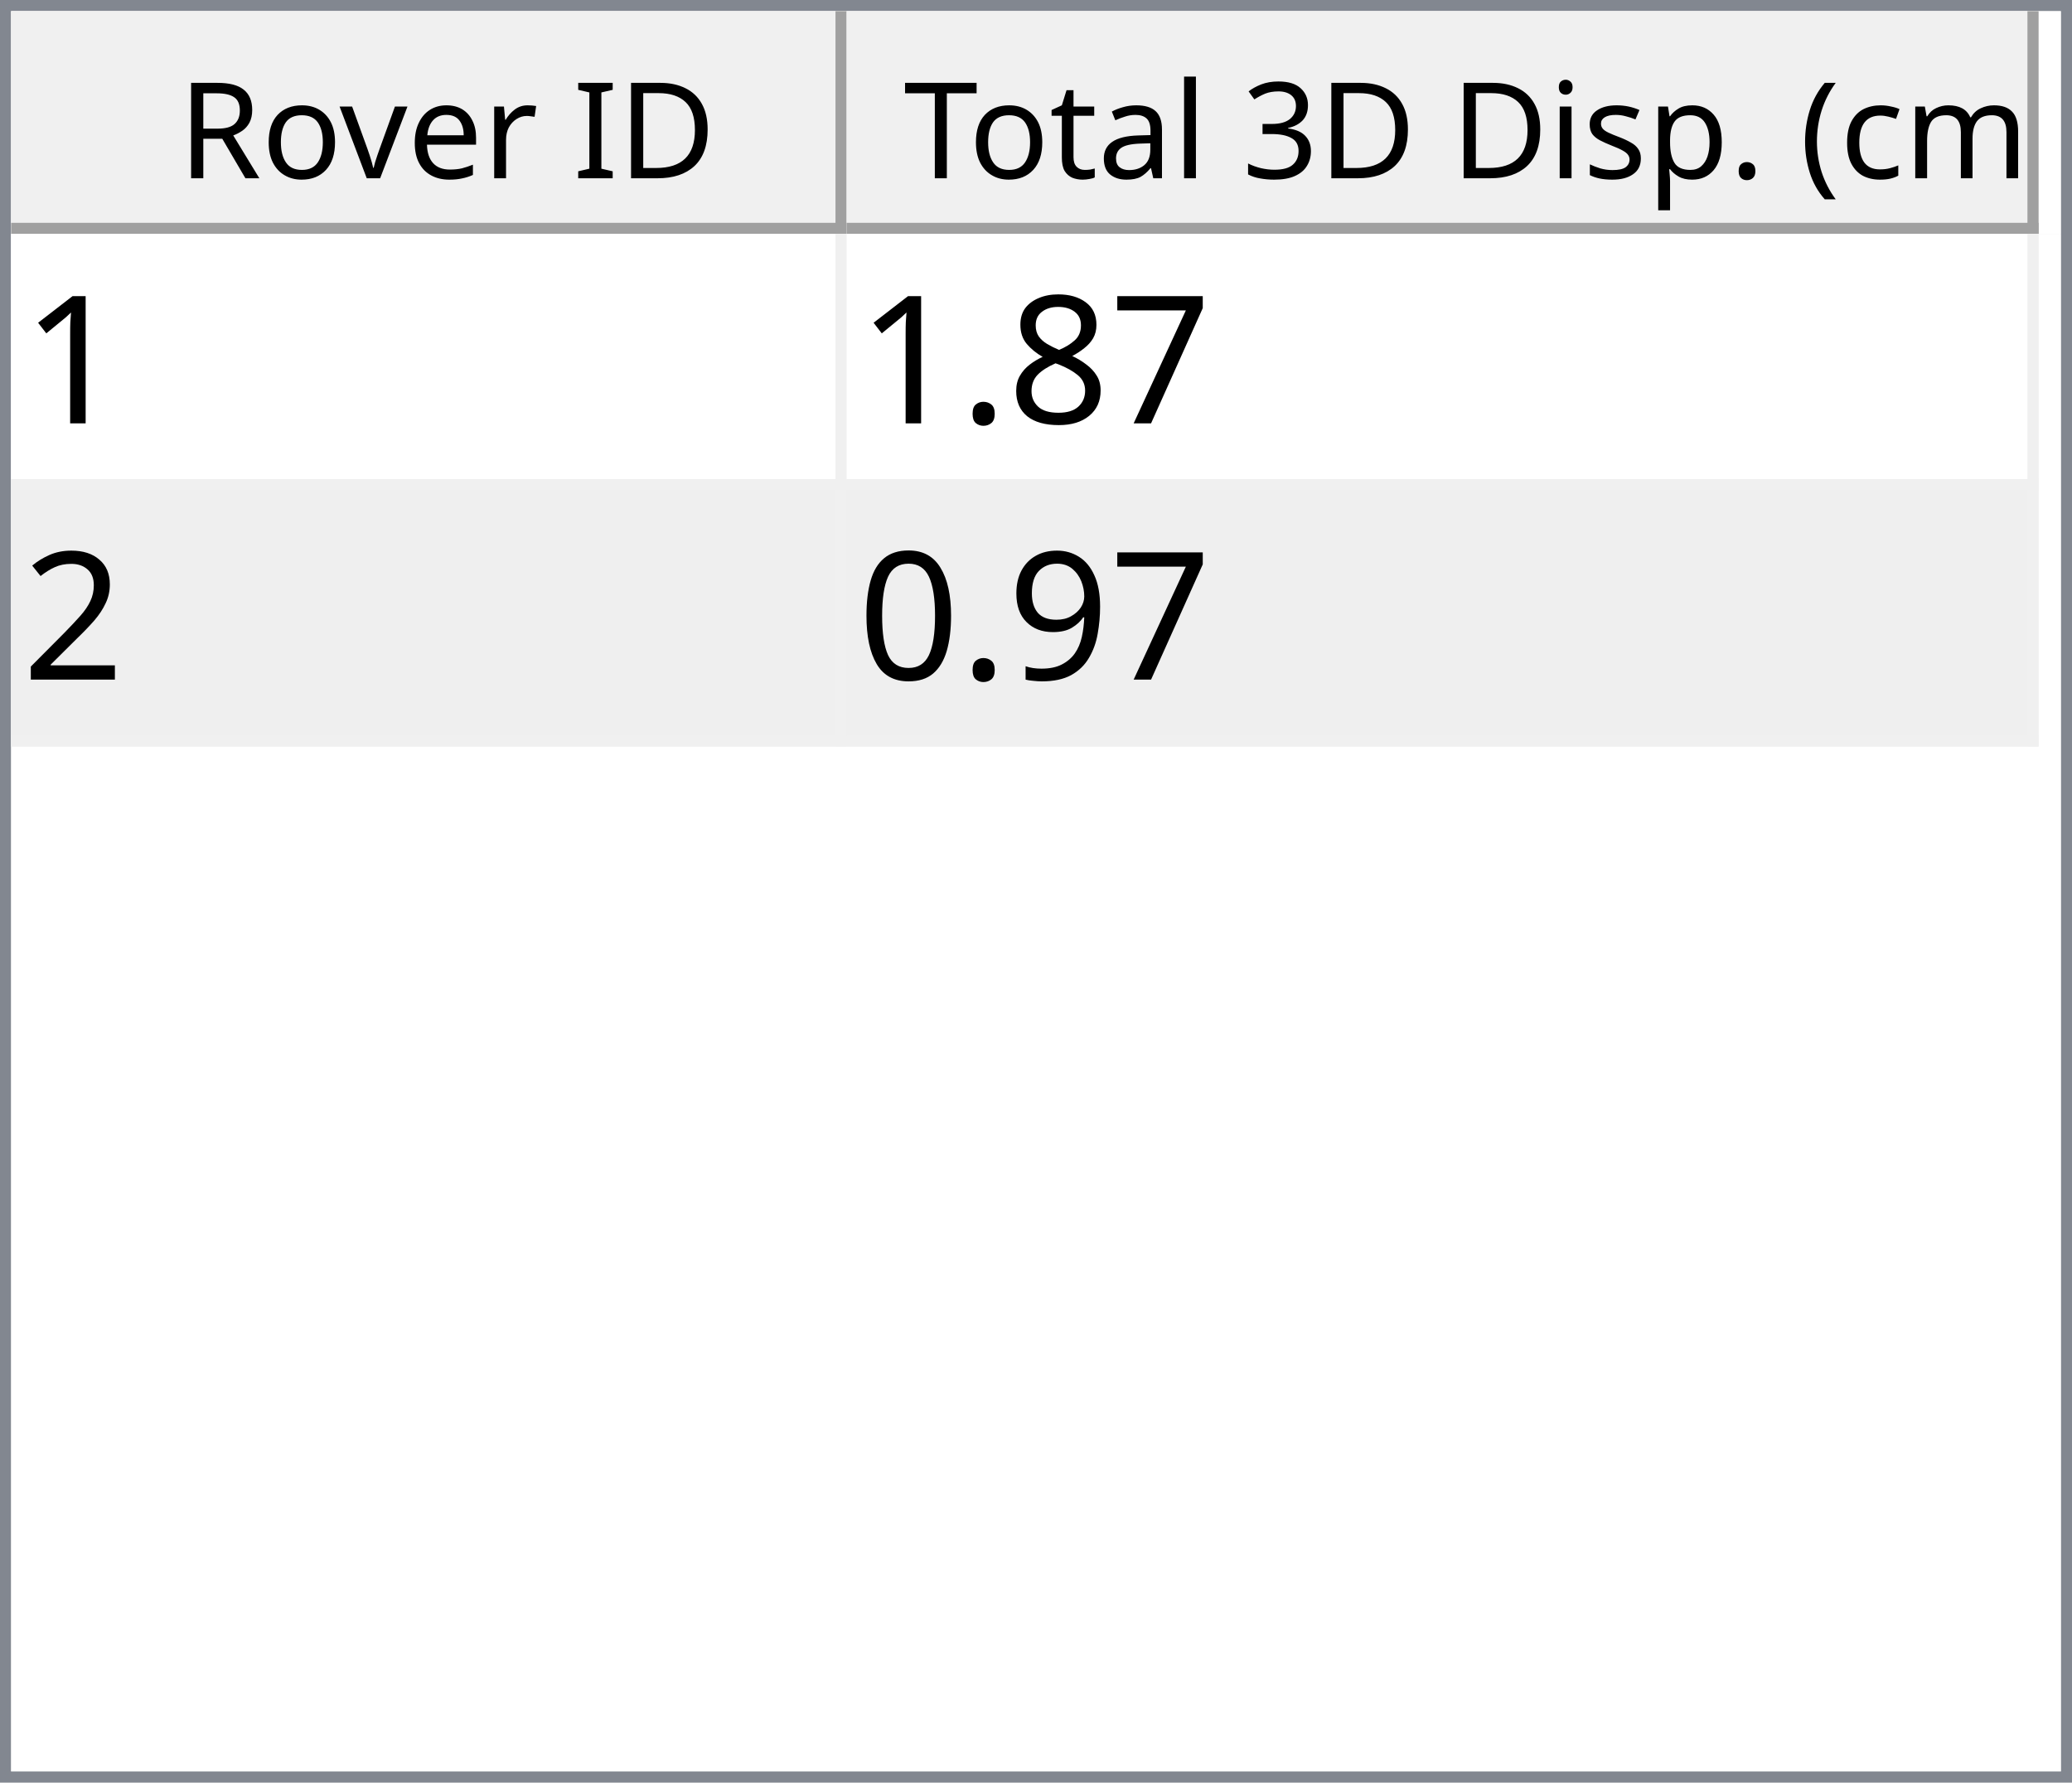
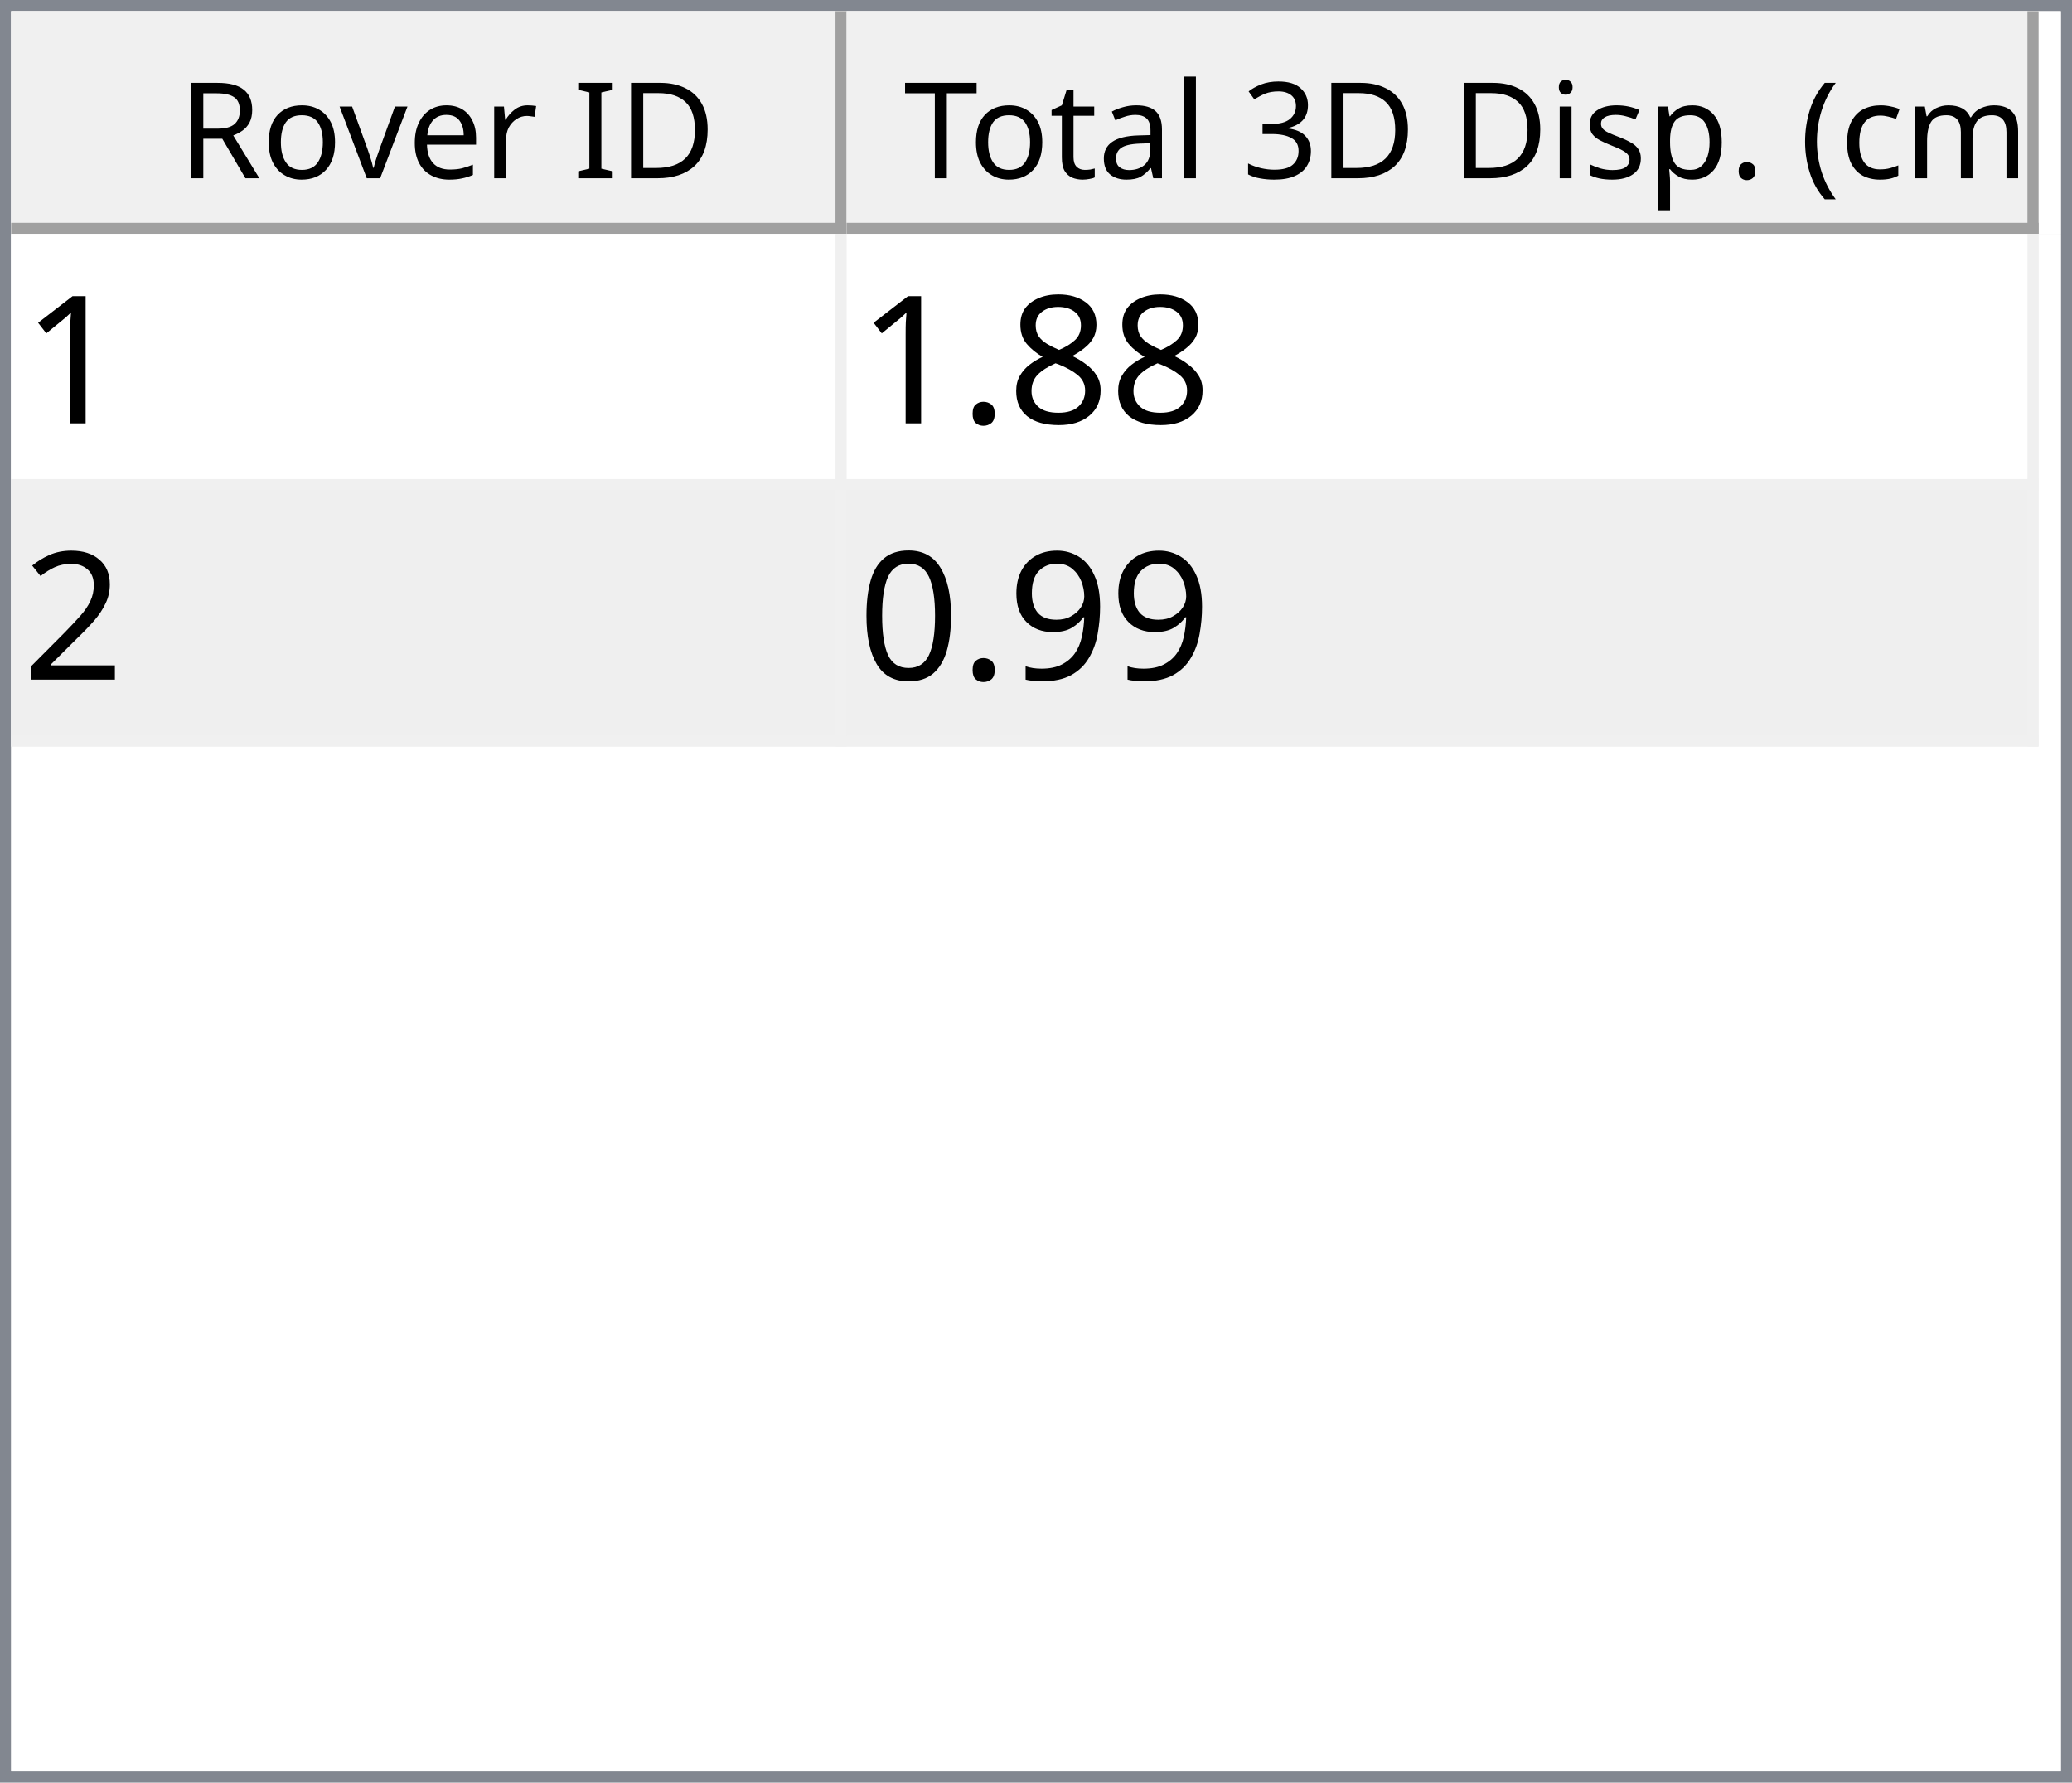
<svg xmlns="http://www.w3.org/2000/svg" style="fill-opacity:1; color-rendering:auto; color-interpolation:auto; text-rendering:auto; stroke:black; stroke-linecap:square; stroke-miterlimit:10; shape-rendering:auto; stroke-opacity:1; fill:black; stroke-dasharray:none; font-weight:normal; stroke-width:1; font-family:'Dialog'; font-style:normal; stroke-linejoin:miter; font-size:12px; stroke-dashoffset:0; image-rendering:auto;" width="186" height="160">
  <defs id="genericDefs" />
  <g>
    <defs id="defs1">
      <clipPath clipPathUnits="userSpaceOnUse" id="clipPath1">
        <path d="M0 0 L186 0 L186 160 L0 160 L0 0 Z" />
      </clipPath>
      <clipPath clipPathUnits="userSpaceOnUse" id="clipPath2">
        <path d="M0 0 L0 160 L186 160 L186 0 Z" />
      </clipPath>
      <clipPath clipPathUnits="userSpaceOnUse" id="clipPath3">
        <path d="M0 0 L0 20 L184 20 L184 0 Z" />
      </clipPath>
      <clipPath clipPathUnits="userSpaceOnUse" id="clipPath4">
        <path d="M0 0 L0 20 L75 20 L75 0 Z" />
      </clipPath>
      <clipPath clipPathUnits="userSpaceOnUse" id="clipPath5">
        <path d="M1 1 L1 19 L74 19 L74 1 Z" />
      </clipPath>
      <clipPath clipPathUnits="userSpaceOnUse" id="clipPath6">
        <path d="M0 0 L0 18 L73 18 L73 0 Z" />
      </clipPath>
      <clipPath clipPathUnits="userSpaceOnUse" id="clipPath7">
        <path d="M-0.5 -0.5 L-0.5 19.5 L74.5 19.5 L74.5 -0.5 Z" />
      </clipPath>
      <clipPath clipPathUnits="userSpaceOnUse" id="clipPath8">
        <path d="M0 0 L0 20 L107 20 L107 0 Z" />
      </clipPath>
      <clipPath clipPathUnits="userSpaceOnUse" id="clipPath9">
        <path d="M1 1 L1 19 L106 19 L106 1 Z" />
      </clipPath>
      <clipPath clipPathUnits="userSpaceOnUse" id="clipPath10">
        <path d="M0 0 L0 18 L105 18 L105 0 Z" />
      </clipPath>
      <clipPath clipPathUnits="userSpaceOnUse" id="clipPath11">
        <path d="M-0.5 -0.5 L-0.5 19.5 L106.5 19.5 L106.5 -0.5 Z" />
      </clipPath>
      <clipPath clipPathUnits="userSpaceOnUse" id="clipPath12">
        <path d="M0 0 L0 138 L184 138 L184 0 Z" />
      </clipPath>
      <clipPath clipPathUnits="userSpaceOnUse" id="clipPath13">
        <path d="M0 0 L0 46 L182 46 L182 0 Z" />
      </clipPath>
      <clipPath clipPathUnits="userSpaceOnUse" id="clipPath14">
        <path d="M-0.5 -0.5 L-0.5 45.5 L181.5 45.5 L181.5 -0.5 Z" />
      </clipPath>
      <clipPath clipPathUnits="userSpaceOnUse" id="clipPath15">
        <path d="M0 0 L0 22 L74 22 L74 0 Z" />
      </clipPath>
      <clipPath clipPathUnits="userSpaceOnUse" id="clipPath16">
        <path d="M0 0 L0 22 L106 22 L106 0 Z" />
      </clipPath>
      <font horiz-adv-x="64.551" id="font1">
        <font-face ascent="107.91" descent="25.098" units-per-em="100" style="font-style:normal; font-family:Segoe UI; font-weight:normal;" />
        <missing-glyph horiz-adv-x="64.551" d="M8.109 0 L8.109 68.266 L56.453 68.266 L56.453 0 L8.109 0 ZM15.328 7.234 L49.219 7.234 L49.219 61.031 L15.328 61.031 L15.328 7.234 Z" />
        <glyph unicode="D" horiz-adv-x="70.117" d="M9.188 0 L9.188 70.016 L28.516 70.016 Q65.531 70.016 65.531 35.891 Q65.531 19.672 55.25 9.836 Q44.969 0 27.734 0 L9.188 0 ZM17.391 62.594 L17.391 7.422 L27.828 7.422 Q41.609 7.422 49.273 14.797 Q56.938 22.172 56.938 35.688 Q56.938 62.594 28.328 62.594 L17.391 62.594 Z" />
        <glyph unicode="I" horiz-adv-x="26.611" d="M17.391 0 L9.188 0 L9.188 70.016 L17.391 70.016 L17.391 0 Z" />
        <glyph unicode=" " horiz-adv-x="27.393" d="" />
        <glyph unicode="r" horiz-adv-x="34.766" d="M34.188 41.891 Q32.078 43.5 28.125 43.5 Q23 43.5 19.555 38.672 Q16.109 33.844 16.109 25.484 L16.109 0 L8.109 0 L8.109 50 L16.109 50 L16.109 39.703 L16.312 39.703 Q18.016 44.969 21.531 47.922 Q25.047 50.875 29.391 50.875 Q32.516 50.875 34.188 50.203 L34.188 41.891 Z" />
        <glyph unicode="e" horiz-adv-x="52.295" d="M48.297 23 L12.984 23 Q13.188 14.656 17.484 10.109 Q21.781 5.562 29.297 5.562 Q37.75 5.562 44.828 11.141 L44.828 3.609 Q38.234 -1.172 27.391 -1.172 Q16.797 -1.172 10.742 5.641 Q4.688 12.453 4.688 24.812 Q4.688 36.469 11.305 43.82 Q17.922 51.172 27.734 51.172 Q37.547 51.172 42.922 44.828 Q48.297 38.484 48.297 27.203 L48.297 23 ZM40.094 29.781 Q40.047 36.719 36.75 40.578 Q33.453 44.438 27.594 44.438 Q21.922 44.438 17.969 40.383 Q14.016 36.328 13.094 29.781 L40.094 29.781 Z" />
        <glyph unicode="v" horiz-adv-x="47.9" d="M47.406 50 L27.484 0 L19.625 0 L0.688 50 L9.469 50 L22.172 13.672 Q23.578 9.672 23.922 6.688 L24.125 6.688 Q24.609 10.453 25.688 13.484 L38.969 50 L47.406 50 Z" />
        <glyph unicode="o" horiz-adv-x="58.594" d="M29 -1.172 Q17.922 -1.172 11.305 5.836 Q4.688 12.844 4.688 24.422 Q4.688 37.016 11.57 44.094 Q18.453 51.172 30.172 51.172 Q41.359 51.172 47.633 44.289 Q53.906 37.406 53.906 25.203 Q53.906 13.234 47.141 6.031 Q40.375 -1.172 29 -1.172 ZM29.594 44.438 Q21.875 44.438 17.383 39.188 Q12.891 33.938 12.891 24.703 Q12.891 15.828 17.43 10.695 Q21.969 5.562 29.594 5.562 Q37.359 5.562 41.531 10.594 Q45.703 15.625 45.703 24.906 Q45.703 34.281 41.531 39.359 Q37.359 44.438 29.594 44.438 Z" />
        <glyph unicode="R" horiz-adv-x="59.814" d="M59.375 0 L49.609 0 L37.891 19.625 Q36.281 22.359 34.766 24.289 Q33.25 26.219 31.664 27.438 Q30.078 28.656 28.25 29.219 Q26.422 29.781 24.125 29.781 L17.391 29.781 L17.391 0 L9.188 0 L9.188 70.016 L30.078 70.016 Q34.672 70.016 38.555 68.867 Q42.438 67.719 45.289 65.375 Q48.141 63.031 49.758 59.547 Q51.375 56.062 51.375 51.375 Q51.375 47.703 50.273 44.656 Q49.172 41.609 47.148 39.211 Q45.125 36.812 42.266 35.133 Q39.406 33.453 35.844 32.516 L35.844 32.328 Q37.594 31.547 38.891 30.547 Q40.188 29.547 41.359 28.18 Q42.531 26.812 43.68 25.078 Q44.828 23.344 46.234 21.047 L59.375 0 ZM17.391 62.594 L17.391 37.203 L28.516 37.203 Q31.594 37.203 34.203 38.133 Q36.812 39.062 38.719 40.797 Q40.625 42.531 41.703 45.047 Q42.781 47.562 42.781 50.688 Q42.781 56.297 39.141 59.445 Q35.5 62.594 28.609 62.594 L17.391 62.594 Z" />
        <glyph unicode=")" horiz-adv-x="30.176" d="M8.297 -15.922 L1.172 -15.922 Q16.406 2.344 16.406 26.812 Q16.406 51.469 1.078 70.016 L8.297 70.016 Q23.531 52.156 23.531 26.703 Q23.531 1.375 8.297 -15.922 Z" />
        <glyph unicode="m" horiz-adv-x="86.133" d="M79.109 0 L71.094 0 L71.094 28.719 Q71.094 37.016 68.531 40.727 Q65.969 44.438 59.906 44.438 Q54.781 44.438 51.195 39.75 Q47.609 35.062 47.609 28.516 L47.609 0 L39.594 0 L39.594 29.688 Q39.594 44.438 28.219 44.438 Q22.953 44.438 19.531 40.016 Q16.109 35.594 16.109 28.516 L16.109 0 L8.109 0 L8.109 50 L16.109 50 L16.109 42.094 L16.312 42.094 Q21.625 51.172 31.844 51.172 Q36.969 51.172 40.773 48.312 Q44.578 45.453 46 40.828 Q51.562 51.172 62.594 51.172 Q79.109 51.172 79.109 30.812 L79.109 0 Z" />
        <glyph unicode="c" horiz-adv-x="46.191" d="M42.188 2.297 Q36.422 -1.172 28.516 -1.172 Q17.828 -1.172 11.258 5.789 Q4.688 12.75 4.688 23.828 Q4.688 36.188 11.766 43.68 Q18.844 51.172 30.672 51.172 Q37.25 51.172 42.281 48.734 L42.281 40.531 Q36.719 44.438 30.375 44.438 Q22.703 44.438 17.797 38.945 Q12.891 33.453 12.891 24.516 Q12.891 15.719 17.508 10.641 Q22.125 5.562 29.891 5.562 Q36.422 5.562 42.188 9.906 L42.188 2.297 Z" />
        <glyph unicode="(" horiz-adv-x="30.176" d="M29.109 -15.922 L21.969 -15.922 Q6.844 1.375 6.844 26.703 Q6.844 52.156 21.969 70.016 L29.203 70.016 Q13.875 51.469 13.875 26.812 Q13.875 2.344 29.109 -15.922 Z" />
        <glyph unicode="." horiz-adv-x="21.68" d="M10.891 -1.078 Q8.641 -1.078 7.055 0.539 Q5.469 2.156 5.469 4.391 Q5.469 6.641 7.055 8.273 Q8.641 9.906 10.891 9.906 Q13.188 9.906 14.797 8.273 Q16.406 6.641 16.406 4.391 Q16.406 2.156 14.797 0.539 Q13.188 -1.078 10.891 -1.078 Z" />
        <glyph unicode="p" horiz-adv-x="58.789" d="M16.312 7.234 L16.109 7.234 L16.109 -23 L8.109 -23 L8.109 50 L16.109 50 L16.109 41.219 L16.312 41.219 Q22.219 51.172 33.594 51.172 Q43.266 51.172 48.688 44.461 Q54.109 37.75 54.109 26.469 Q54.109 13.922 48 6.375 Q41.891 -1.172 31.297 -1.172 Q21.578 -1.172 16.312 7.234 ZM16.109 27.391 L16.109 20.406 Q16.109 14.203 20.141 9.883 Q24.172 5.562 30.375 5.562 Q37.641 5.562 41.773 11.133 Q45.906 16.703 45.906 26.609 Q45.906 34.969 42.047 39.703 Q38.188 44.438 31.594 44.438 Q24.609 44.438 20.359 39.578 Q16.109 34.719 16.109 27.391 Z" />
        <glyph unicode="s" horiz-adv-x="42.432" d="M5.078 1.812 L5.078 10.406 Q11.625 5.562 19.484 5.562 Q30.031 5.562 30.031 12.594 Q30.031 14.594 29.125 15.992 Q28.219 17.391 26.68 18.461 Q25.141 19.531 23.07 20.383 Q21 21.234 18.609 22.172 Q15.281 23.484 12.766 24.828 Q10.25 26.172 8.57 27.859 Q6.891 29.547 6.031 31.695 Q5.172 33.844 5.172 36.719 Q5.172 40.234 6.789 42.945 Q8.406 45.656 11.086 47.484 Q13.766 49.312 17.211 50.242 Q20.656 51.172 24.312 51.172 Q30.812 51.172 35.938 48.922 L35.938 40.828 Q30.422 44.438 23.25 44.438 Q21 44.438 19.195 43.922 Q17.391 43.406 16.094 42.477 Q14.797 41.547 14.086 40.258 Q13.375 38.969 13.375 37.406 Q13.375 35.453 14.086 34.133 Q14.797 32.812 16.164 31.789 Q17.531 30.766 19.484 29.938 Q21.438 29.109 23.922 28.125 Q27.25 26.859 29.883 25.516 Q32.516 24.172 34.375 22.484 Q36.234 20.797 37.234 18.602 Q38.234 16.406 38.234 13.375 Q38.234 9.672 36.602 6.938 Q34.969 4.203 32.234 2.398 Q29.5 0.594 25.93 -0.289 Q22.359 -1.172 18.453 -1.172 Q10.75 -1.172 5.078 1.812 Z" />
        <glyph unicode="i" horiz-adv-x="24.219" d="M12.203 62.703 Q10.062 62.703 8.547 64.164 Q7.031 65.625 7.031 67.875 Q7.031 70.125 8.547 71.609 Q10.062 73.094 12.203 73.094 Q14.406 73.094 15.945 71.609 Q17.484 70.125 17.484 67.875 Q17.484 65.719 15.945 64.211 Q14.406 62.703 12.203 62.703 ZM16.109 0 L8.109 0 L8.109 50 L16.109 50 L16.109 0 Z" />
        <glyph unicode="3" horiz-adv-x="53.906" d="M46.531 19.828 Q46.531 15.094 44.75 11.211 Q42.969 7.328 39.719 4.57 Q36.469 1.812 31.93 0.297 Q27.391 -1.219 21.922 -1.219 Q11.922 -1.219 6 2.594 L6 11.188 Q13.094 5.609 22.219 5.609 Q25.875 5.609 28.828 6.539 Q31.781 7.469 33.906 9.227 Q36.031 10.984 37.18 13.477 Q38.328 15.969 38.328 19.094 Q38.328 32.812 18.797 32.812 L12.984 32.812 L12.984 39.594 L18.5 39.594 Q35.797 39.594 35.797 52.484 Q35.797 64.406 22.609 64.406 Q15.188 64.406 8.688 59.422 L8.688 67.188 Q15.375 71.188 24.609 71.188 Q29 71.188 32.57 69.969 Q36.141 68.75 38.68 66.555 Q41.219 64.359 42.609 61.281 Q44 58.203 44 54.5 Q44 40.672 30.031 36.719 L30.031 36.531 Q33.594 36.141 36.625 34.797 Q39.656 33.453 41.852 31.305 Q44.047 29.156 45.289 26.25 Q46.531 23.344 46.531 19.828 Z" />
        <glyph unicode="l" horiz-adv-x="24.219" d="M16.109 0 L8.109 0 L8.109 74.031 L16.109 74.031 L16.109 0 Z" />
        <glyph unicode="a" horiz-adv-x="50.879" d="M43.891 0 L35.891 0 L35.891 7.812 L35.688 7.812 Q30.469 -1.172 20.312 -1.172 Q12.844 -1.172 8.617 2.781 Q4.391 6.734 4.391 13.281 Q4.391 27.297 20.906 29.594 L35.891 31.688 Q35.891 44.438 25.594 44.438 Q16.547 44.438 9.281 38.281 L9.281 46.484 Q16.656 51.172 26.266 51.172 Q43.891 51.172 43.891 32.516 L43.891 0 ZM35.891 25.297 L23.828 23.641 Q18.266 22.859 15.43 20.875 Q12.594 18.891 12.594 13.875 Q12.594 10.203 15.211 7.883 Q17.828 5.562 22.172 5.562 Q28.125 5.562 32.008 9.742 Q35.891 13.922 35.891 20.312 L35.891 25.297 Z" />
        <glyph unicode="t" horiz-adv-x="33.887" d="M31.297 0.484 Q28.469 -1.078 23.828 -1.078 Q10.688 -1.078 10.688 13.578 L10.688 43.172 L2.094 43.172 L2.094 50 L10.688 50 L10.688 62.203 L18.703 64.797 L18.703 50 L31.297 50 L31.297 43.172 L18.703 43.172 L18.703 14.984 Q18.703 9.969 20.414 7.82 Q22.125 5.672 26.078 5.672 Q29.109 5.672 31.297 7.328 L31.297 0.484 Z" />
        <glyph unicode="T" horiz-adv-x="52.393" d="M50.594 62.594 L30.375 62.594 L30.375 0 L22.172 0 L22.172 62.594 L2 62.594 L2 70.016 L50.594 70.016 L50.594 62.594 Z" />
      </font>
      <font horiz-adv-x="75.0" id="font2">
        <font-face ascent="100.537" descent="21.973" units-per-em="100" style="font-style:normal; font-family:sans-serif; font-weight:normal;" />
        <missing-glyph horiz-adv-x="75.0" d="M12.5 0 L12.5 62.5 L62.5 62.5 L62.5 0 L12.5 0 ZM14.062 1.562 L60.938 1.562 L60.938 60.938 L14.062 60.938 L14.062 1.562 Z" />
        <glyph unicode="1" horiz-adv-x="55.615" d="M37.25 0 L28.469 0 L28.469 56 Q25.297 52.984 20.141 49.953 Q14.984 46.922 10.891 45.406 L10.891 53.906 Q18.266 57.375 23.781 62.305 Q29.297 67.234 31.594 71.875 L37.25 71.875 L37.25 0 Z" />
-         <glyph unicode="7" horiz-adv-x="55.615" d="M4.734 62.203 L4.734 70.656 L51.078 70.656 L51.078 63.812 Q44.234 56.547 37.523 44.484 Q30.812 32.422 27.156 19.672 Q24.516 10.688 23.781 0 L14.75 0 Q14.891 8.453 18.062 20.414 Q21.234 32.375 27.172 43.484 Q33.109 54.594 39.797 62.203 L4.734 62.203 Z" />
        <glyph unicode="8" horiz-adv-x="55.615" d="M17.672 38.812 Q12.203 40.828 9.57 44.539 Q6.938 48.25 6.938 53.422 Q6.938 61.234 12.555 66.555 Q18.172 71.875 27.484 71.875 Q36.859 71.875 42.578 66.43 Q48.297 60.984 48.297 53.172 Q48.297 48.188 45.68 44.508 Q43.062 40.828 37.75 38.812 Q44.344 36.672 47.781 31.883 Q51.219 27.094 51.219 20.453 Q51.219 11.281 44.727 5.031 Q38.234 -1.219 27.641 -1.219 Q17.047 -1.219 10.547 5.055 Q4.047 11.328 4.047 20.703 Q4.047 27.688 7.594 32.398 Q11.141 37.109 17.672 38.812 ZM15.922 53.719 Q15.922 48.641 19.195 45.414 Q22.469 42.188 27.688 42.188 Q32.766 42.188 36.016 45.383 Q39.266 48.578 39.266 53.219 Q39.266 58.062 35.914 61.359 Q32.562 64.656 27.594 64.656 Q22.562 64.656 19.242 61.43 Q15.922 58.203 15.922 53.719 ZM13.094 20.656 Q13.094 16.891 14.875 13.375 Q16.656 9.859 20.172 7.93 Q23.688 6 27.734 6 Q34.031 6 38.133 10.055 Q42.234 14.109 42.234 20.359 Q42.234 26.703 38.016 30.859 Q33.797 35.016 27.438 35.016 Q21.234 35.016 17.164 30.914 Q13.094 26.812 13.094 20.656 Z" />
        <glyph unicode="." horiz-adv-x="27.783" d="M9.078 0 L9.078 10.016 L19.094 10.016 L19.094 0 L9.078 0 Z" />
        <glyph unicode="2" horiz-adv-x="55.615" d="M50.344 8.453 L50.344 0 L3.031 0 Q2.938 3.172 4.047 6.109 Q5.859 10.938 9.836 15.625 Q13.812 20.312 21.344 26.469 Q33.016 36.031 37.117 41.625 Q41.219 47.219 41.219 52.203 Q41.219 57.422 37.477 61.008 Q33.734 64.594 27.734 64.594 Q21.391 64.594 17.578 60.789 Q13.766 56.984 13.719 50.25 L4.688 51.172 Q5.609 61.281 11.664 66.578 Q17.719 71.875 27.938 71.875 Q38.234 71.875 44.242 66.164 Q50.25 60.453 50.25 52 Q50.25 47.703 48.492 43.555 Q46.734 39.406 42.656 34.812 Q38.578 30.219 29.109 22.219 Q21.188 15.578 18.945 13.211 Q16.703 10.844 15.234 8.453 L50.344 8.453 Z" />
        <glyph unicode="9" horiz-adv-x="55.615" d="M5.469 16.547 L13.922 17.328 Q14.984 11.375 18.016 8.688 Q21.047 6 25.781 6 Q29.828 6 32.883 7.859 Q35.938 9.719 37.891 12.82 Q39.844 15.922 41.164 21.195 Q42.484 26.469 42.484 31.938 Q42.484 32.516 42.438 33.688 Q39.797 29.5 35.234 26.883 Q30.672 24.266 25.344 24.266 Q16.453 24.266 10.305 30.711 Q4.156 37.156 4.156 47.703 Q4.156 58.594 10.578 65.234 Q17 71.875 26.656 71.875 Q33.641 71.875 39.43 68.117 Q45.219 64.359 48.219 57.398 Q51.219 50.438 51.219 37.25 Q51.219 23.531 48.242 15.406 Q45.266 7.281 39.383 3.031 Q33.5 -1.219 25.594 -1.219 Q17.188 -1.219 11.867 3.445 Q6.547 8.109 5.469 16.547 ZM41.453 48.141 Q41.453 55.719 37.43 60.156 Q33.406 64.594 27.734 64.594 Q21.875 64.594 17.531 59.812 Q13.188 55.031 13.188 47.406 Q13.188 40.578 17.312 36.305 Q21.438 32.031 27.484 32.031 Q33.594 32.031 37.523 36.305 Q41.453 40.578 41.453 48.141 Z" />
        <glyph unicode="0" horiz-adv-x="55.615" d="M4.156 35.297 Q4.156 48 6.766 55.742 Q9.375 63.484 14.523 67.68 Q19.672 71.875 27.484 71.875 Q33.25 71.875 37.594 69.555 Q41.938 67.234 44.773 62.867 Q47.609 58.5 49.219 52.227 Q50.828 45.953 50.828 35.297 Q50.828 22.703 48.242 14.969 Q45.656 7.234 40.508 3.008 Q35.359 -1.219 27.484 -1.219 Q17.141 -1.219 11.234 6.203 Q4.156 15.141 4.156 35.297 ZM13.188 35.297 Q13.188 17.672 17.312 11.836 Q21.438 6 27.484 6 Q33.547 6 37.672 11.859 Q41.797 17.719 41.797 35.297 Q41.797 52.984 37.672 58.789 Q33.547 64.594 27.391 64.594 Q21.344 64.594 17.719 59.469 Q13.188 52.938 13.188 35.297 Z" />
      </font>
    </defs>
    <g style="fill:white; stroke:white;">
      <rect x="0" y="0" width="186" style="clip-path:url(#clipPath1); stroke:none;" height="160" />
    </g>
    <g style="fill:white; text-rendering:optimizeSpeed; color-rendering:optimizeSpeed; image-rendering:optimizeSpeed; shape-rendering:crispEdges; stroke:white; color-interpolation:sRGB;">
      <rect x="0" width="186" height="160" y="0" style="stroke:none;" />
      <path style="stroke:none;" d="M0 160 L186 160 L186 0 L0 0 Z" />
    </g>
    <g style="fill:rgb(240,240,240); font-family:'Segoe UI'; stroke:rgb(240,240,240);">
      <rect x="0" y="0" width="186" style="clip-path:url(#clipPath2); stroke:none;" height="160" />
    </g>
    <g style="fill:rgb(130,135,144); font-family:'Segoe UI'; stroke:rgb(130,135,144);">
      <path d="M0 0 L186 0 L186 160 L0 160 L0 0 ZM1 1 L185 1 L185 159 L1 159 L1 1 Z" style="fill-rule:evenodd; clip-path:url(#clipPath2); stroke:none;" />
    </g>
    <g style="fill:white; font-family:'Segoe UI'; stroke:white;" transform="translate(1,1)">
      <rect x="0" y="0" width="184" style="clip-path:url(#clipPath3); stroke:none;" height="20" />
    </g>
    <g style="fill:rgb(240,240,240); font-family:'Segoe UI'; stroke:rgb(240,240,240);" transform="translate(1,1)">
      <rect x="0" y="0" width="75" style="clip-path:url(#clipPath4); stroke:none;" height="20" />
    </g>
    <g style="font-family:'Segoe UI';" transform="translate(2,2)">
      <text x="14" xml:space="preserve" y="14" style="clip-path:url(#clipPath6); stroke:none;">Rover ID</text>
    </g>
    <g style="fill:rgb(160,160,160); font-family:'Segoe UI'; stroke:rgb(160,160,160); stroke-linejoin:bevel;" transform="translate(1.5,1.5)">
      <line x1="74" x2="74" y1="0" style="fill:none; clip-path:url(#clipPath7);" y2="19" />
    </g>
    <g style="fill:rgb(160,160,160); font-family:'Segoe UI'; stroke:rgb(160,160,160); stroke-linejoin:bevel;" transform="matrix(1,0,0,1,1,1) translate(0.5,0.5)">
      <line x1="0" x2="74" y1="19" style="fill:none; clip-path:url(#clipPath7);" y2="19" />
    </g>
    <g style="fill:rgb(240,240,240); font-family:'Segoe UI'; stroke:rgb(240,240,240);" transform="translate(76,1)">
      <rect x="0" y="0" width="107" style="clip-path:url(#clipPath8); stroke:none;" height="20" />
    </g>
    <g style="font-family:'Segoe UI';" transform="translate(77,2)">
      <text x="1" xml:space="preserve" y="14" style="clip-path:url(#clipPath10); stroke:none;"> Total 3D Disp. (cm)</text>
    </g>
    <g style="fill:rgb(160,160,160); font-family:'Segoe UI'; stroke:rgb(160,160,160); stroke-linejoin:bevel;" transform="translate(76.5,1.5)">
      <line x1="106" x2="106" y1="0" style="fill:none; clip-path:url(#clipPath11);" y2="19" />
    </g>
    <g style="fill:rgb(160,160,160); font-family:'Segoe UI'; stroke:rgb(160,160,160); stroke-linejoin:bevel;" transform="matrix(1,0,0,1,76,1) translate(0.5,0.5)">
      <line x1="0" x2="106" y1="19" style="fill:none; clip-path:url(#clipPath11);" y2="19" />
    </g>
    <g style="fill:white; font-family:'Segoe UI'; stroke:white;" transform="translate(1,21)">
      <rect x="0" y="0" width="184" style="clip-path:url(#clipPath12); stroke:none;" height="138" />
    </g>
    <g style="fill:rgb(240,240,240); font-size:16px; font-family:sans-serif; stroke:rgb(240,240,240);" transform="translate(1,21)">
      <rect x="0" y="0" width="182" style="clip-path:url(#clipPath13); stroke:none;" height="46" />
      <line transform="translate(0.5,0.5)" x1="0" x2="181" y1="22" style="clip-path:url(#clipPath14); fill:none; stroke-linejoin:bevel;" y2="22" />
    </g>
    <g transform="matrix(1,0,0,1,1,21) translate(0.5,0.5)" style="fill:rgb(240,240,240); font-size:16px; font-family:sans-serif; stroke:rgb(240,240,240); stroke-linejoin:bevel;">
      <line x1="0" x2="181" y1="45" style="fill:none; clip-path:url(#clipPath14);" y2="45" />
    </g>
    <g transform="matrix(1,0,0,1,1,21) translate(0.5,0.5)" style="fill:rgb(240,240,240); font-size:16px; font-family:sans-serif; stroke:rgb(240,240,240); stroke-linejoin:bevel;">
      <line x1="74" x2="74" y1="0" style="fill:none; clip-path:url(#clipPath14);" y2="45" />
    </g>
    <g transform="matrix(1,0,0,1,1,21) translate(0.5,0.5)" style="fill:rgb(240,240,240); font-size:16px; font-family:sans-serif; stroke:rgb(240,240,240); stroke-linejoin:bevel;">
      <line x1="181" x2="181" y1="0" style="fill:none; clip-path:url(#clipPath14);" y2="45" />
    </g>
    <g style="fill:white; font-size:16px; font-family:sans-serif; stroke:white;" transform="matrix(1,0,0,1,1,21)">
      <rect x="0" y="0" width="74" style="clip-path:url(#clipPath15); stroke:none;" height="22" />
      <text x="1" y="17" style="fill:black; clip-path:url(#clipPath15); stroke:none;" xml:space="preserve">1</text>
    </g>
    <g style="fill:white; font-size:16px; font-family:sans-serif; stroke:white;" transform="matrix(1,0,0,1,1,21) translate(75,0)">
      <rect x="0" y="0" width="106" style="clip-path:url(#clipPath16); stroke:none;" height="22" />
-       <text x="1" y="17" style="fill:black; clip-path:url(#clipPath16); stroke:none;" xml:space="preserve">1.87</text>
+       <text x="1" y="17" style="fill:black; clip-path:url(#clipPath16); stroke:none;" xml:space="preserve">1.88</text>
    </g>
    <g style="fill:rgb(239,239,239); font-size:16px; font-family:sans-serif; stroke:rgb(239,239,239);" transform="matrix(1,0,0,1,1,21) translate(0,23)">
      <rect x="0" y="0" width="74" style="clip-path:url(#clipPath15); stroke:none;" height="22" />
      <text x="1" y="17" style="fill:black; clip-path:url(#clipPath15); stroke:none;" xml:space="preserve">2</text>
    </g>
    <g style="fill:rgb(239,239,239); font-size:16px; font-family:sans-serif; stroke:rgb(239,239,239);" transform="matrix(1,0,0,1,1,21) translate(75,23)">
      <rect x="0" y="0" width="106" style="clip-path:url(#clipPath16); stroke:none;" height="22" />
-       <text x="1" y="17" style="fill:black; clip-path:url(#clipPath16); stroke:none;" xml:space="preserve">0.97</text>
+       <text x="1" y="17" style="fill:black; clip-path:url(#clipPath16); stroke:none;" xml:space="preserve">0.99</text>
    </g>
  </g>
</svg>
